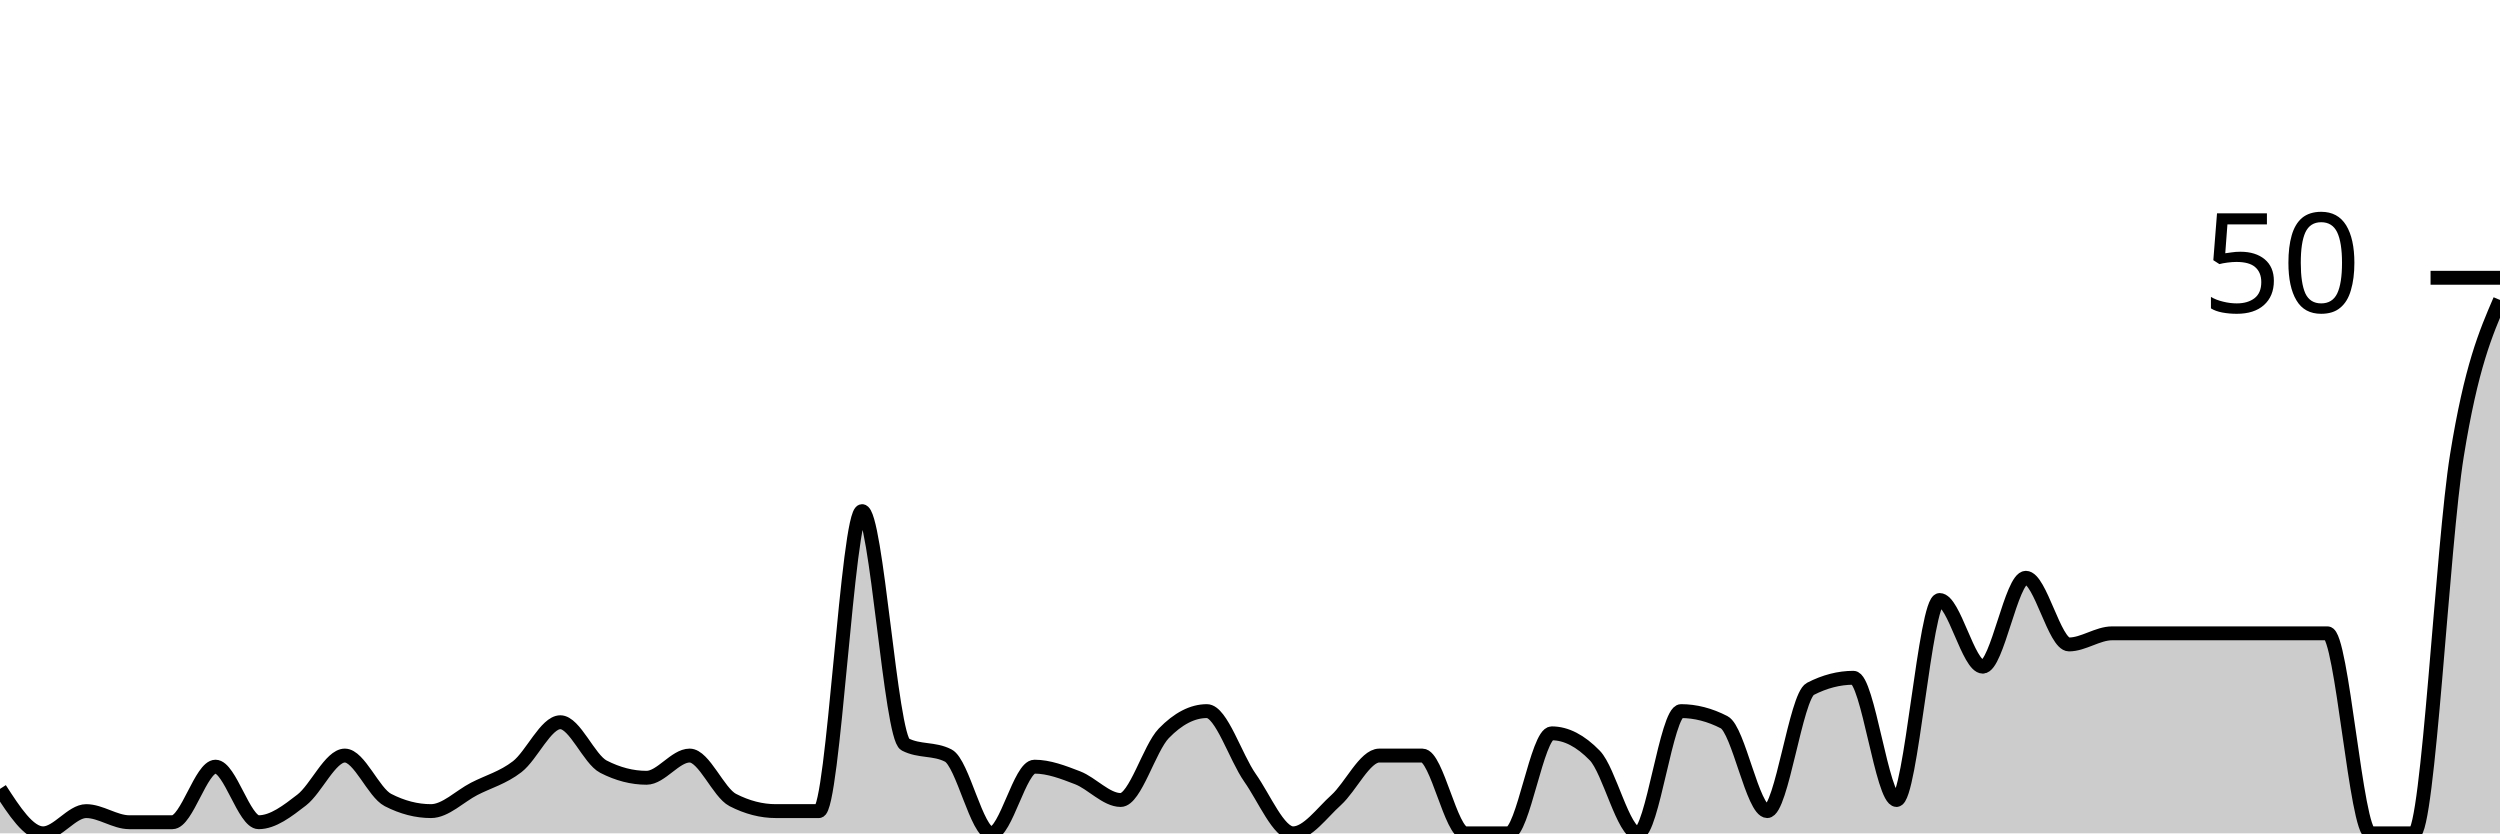
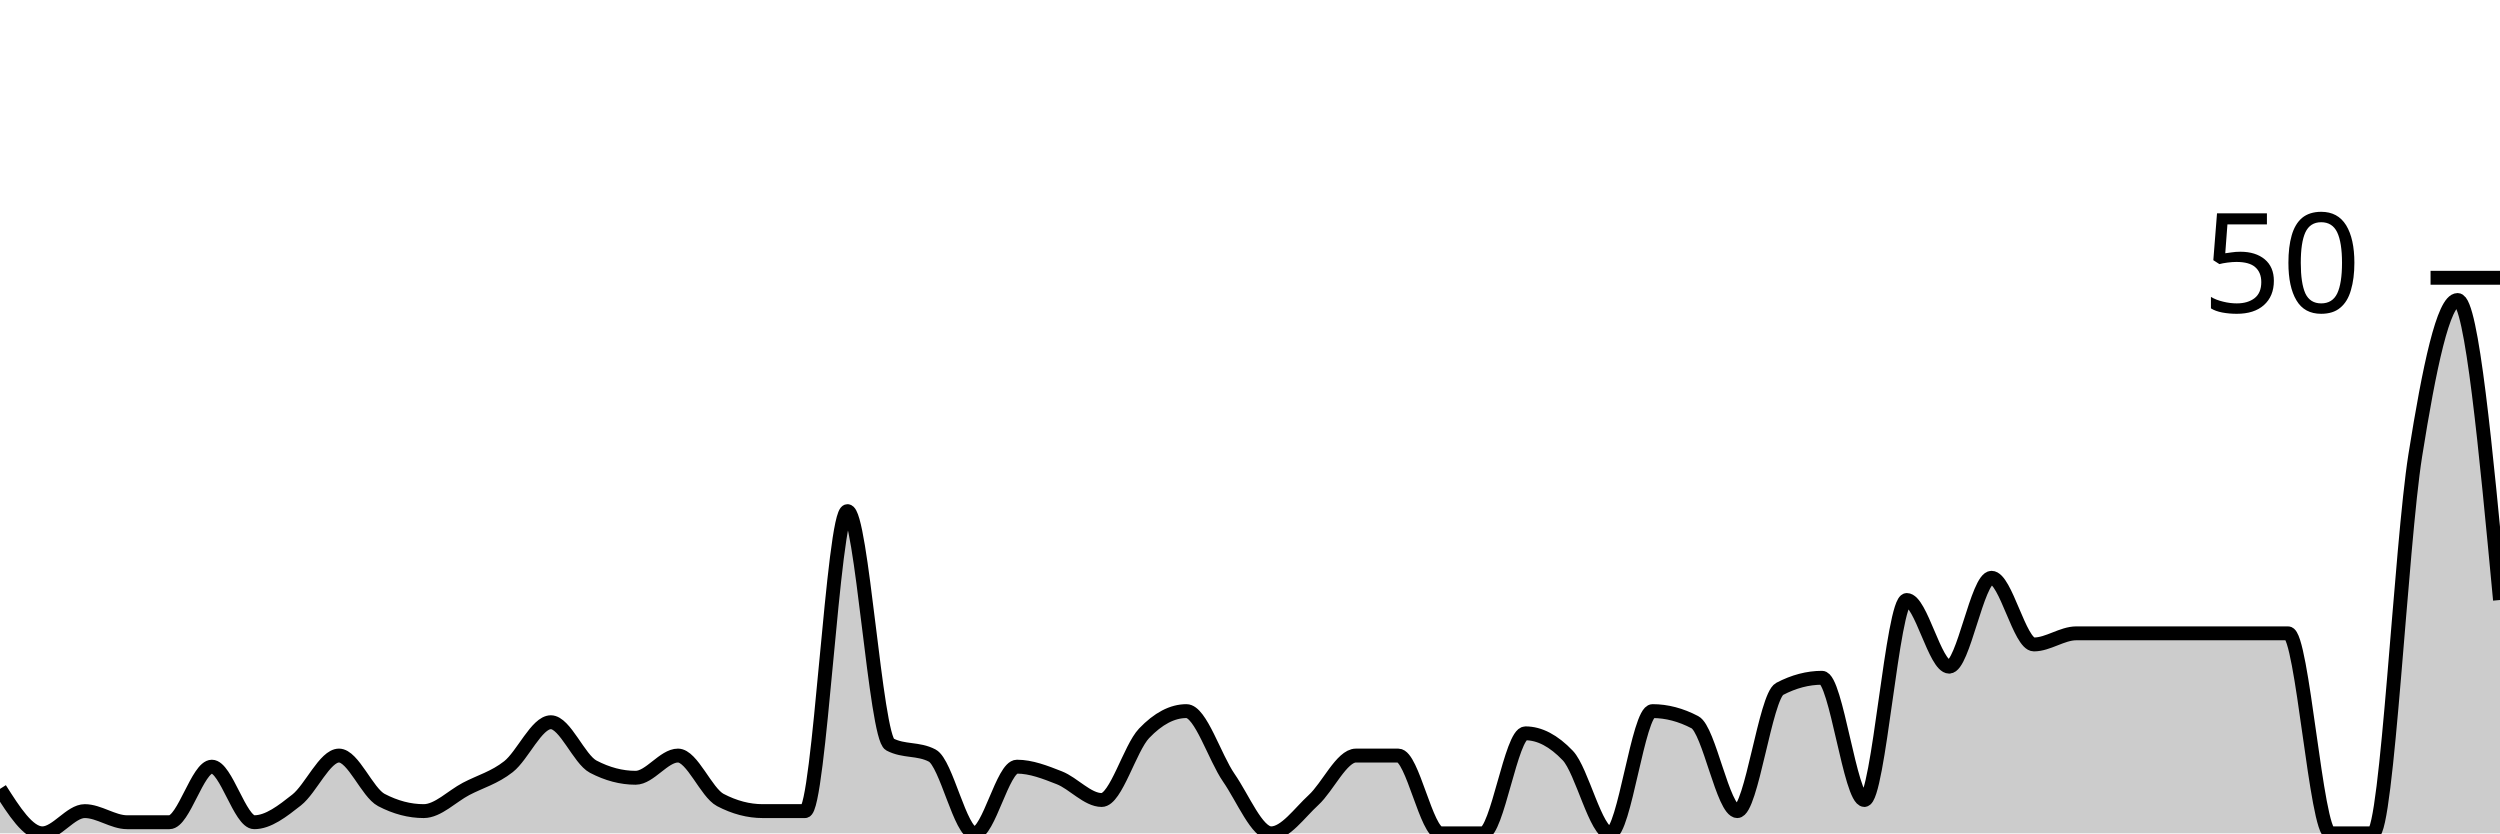
<svg xmlns="http://www.w3.org/2000/svg" viewBox="0 0 180 60">
  <g transform="translate(0,20)">
-     <path class="area" fill="rgba(0, 0, 0, 0.2)" d="M0,36.8C1.034,38.4,2.069,40,3.103,40C4.138,40,5.172,38.4,6.207,38.4C7.241,38.4,8.276,39.2,9.31,39.2C10.345,39.2,11.379,39.2,12.414,39.2C13.448,39.2,14.483,35.2,15.517,35.2C16.552,35.2,17.586,39.2,18.621,39.2C19.655,39.2,20.69,38.4,21.724,37.6C22.759,36.8,23.793,34.4,24.828,34.4C25.862,34.4,26.897,37.067,27.931,37.6C28.966,38.133,30,38.4,31.034,38.4C32.069,38.4,33.103,37.333,34.138,36.8C35.172,36.267,36.207,36,37.241,35.2C38.276,34.4,39.31,32,40.345,32C41.379,32,42.414,34.667,43.448,35.2C44.483,35.733,45.517,36,46.552,36C47.586,36,48.621,34.4,49.655,34.4C50.69,34.4,51.724,37.067,52.759,37.6C53.793,38.133,54.828,38.4,55.862,38.4C56.897,38.4,57.931,38.4,58.966,38.4C60,38.4,61.034,16.8,62.069,16.8C63.103,16.8,64.138,33.067,65.172,33.6C66.207,34.133,67.241,33.867,68.276,34.4C69.31,34.933,70.345,40,71.379,40C72.414,40,73.448,35.2,74.483,35.2C75.517,35.2,76.552,35.6,77.586,36C78.621,36.4,79.655,37.6,80.69,37.6C81.724,37.6,82.759,33.867,83.793,32.8C84.828,31.733,85.862,31.2,86.897,31.2C87.931,31.2,88.966,34.533,90,36C91.034,37.467,92.069,40,93.103,40C94.138,40,95.172,38.533,96.207,37.6C97.241,36.667,98.276,34.4,99.31,34.4C100.345,34.4,101.379,34.4,102.414,34.4C103.448,34.4,104.483,40,105.517,40C106.552,40,107.586,40,108.621,40C109.655,40,110.69,32.8,111.724,32.8C112.759,32.8,113.793,33.333,114.828,34.4C115.862,35.467,116.897,40,117.931,40C118.966,40,120,31.2,121.034,31.2C122.069,31.2,123.103,31.467,124.138,32C125.172,32.533,126.207,38.4,127.241,38.4C128.276,38.4,129.31,30.133,130.345,29.6C131.379,29.067,132.414,28.8,133.448,28.8C134.483,28.8,135.517,37.6,136.552,37.6C137.586,37.6,138.621,23.2,139.655,23.2C140.69,23.2,141.724,28,142.759,28C143.793,28,144.828,21.6,145.862,21.6C146.897,21.6,147.931,26.4,148.966,26.4C150,26.4,151.034,25.6,152.069,25.6C153.103,25.6,154.138,25.6,155.172,25.6C156.207,25.6,157.241,25.6,158.276,25.6C159.31,25.6,160.345,25.6,161.379,25.6C162.414,25.6,163.448,25.6,164.483,25.6C165.517,25.6,166.552,25.6,167.586,25.6C168.621,25.6,169.655,40,170.69,40C171.724,40,172.759,40,173.793,40C174.828,40,175.862,19.2,176.897,12.8C177.931,6.4,178.966,4,180,1.6L180,40C178.966,40,177.931,40,176.897,40C175.862,40,174.828,40,173.793,40C172.759,40,171.724,40,170.69,40C169.655,40,168.621,40,167.586,40C166.552,40,165.517,40,164.483,40C163.448,40,162.414,40,161.379,40C160.345,40,159.31,40,158.276,40C157.241,40,156.207,40,155.172,40C154.138,40,153.103,40,152.069,40C151.034,40,150,40,148.966,40C147.931,40,146.897,40,145.862,40C144.828,40,143.793,40,142.759,40C141.724,40,140.69,40,139.655,40C138.621,40,137.586,40,136.552,40C135.517,40,134.483,40,133.448,40C132.414,40,131.379,40,130.345,40C129.31,40,128.276,40,127.241,40C126.207,40,125.172,40,124.138,40C123.103,40,122.069,40,121.034,40C120,40,118.966,40,117.931,40C116.897,40,115.862,40,114.828,40C113.793,40,112.759,40,111.724,40C110.69,40,109.655,40,108.621,40C107.586,40,106.552,40,105.517,40C104.483,40,103.448,40,102.414,40C101.379,40,100.345,40,99.31,40C98.276,40,97.241,40,96.207,40C95.172,40,94.138,40,93.103,40C92.069,40,91.034,40,90,40C88.966,40,87.931,40,86.897,40C85.862,40,84.828,40,83.793,40C82.759,40,81.724,40,80.69,40C79.655,40,78.621,40,77.586,40C76.552,40,75.517,40,74.483,40C73.448,40,72.414,40,71.379,40C70.345,40,69.31,40,68.276,40C67.241,40,66.207,40,65.172,40C64.138,40,63.103,40,62.069,40C61.034,40,60,40,58.966,40C57.931,40,56.897,40,55.862,40C54.828,40,53.793,40,52.759,40C51.724,40,50.69,40,49.655,40C48.621,40,47.586,40,46.552,40C45.517,40,44.483,40,43.448,40C42.414,40,41.379,40,40.345,40C39.31,40,38.276,40,37.241,40C36.207,40,35.172,40,34.138,40C33.103,40,32.069,40,31.034,40C30,40,28.966,40,27.931,40C26.897,40,25.862,40,24.828,40C23.793,40,22.759,40,21.724,40C20.69,40,19.655,40,18.621,40C17.586,40,16.552,40,15.517,40C14.483,40,13.448,40,12.414,40C11.379,40,10.345,40,9.31,40C8.276,40,7.241,40,6.207,40C5.172,40,4.138,40,3.103,40C2.069,40,1.034,40,0,40Z" />
-     <path class="line" stroke="black" fill="none" d="M0,36.8C1.034,38.4,2.069,40,3.103,40C4.138,40,5.172,38.4,6.207,38.4C7.241,38.4,8.276,39.2,9.31,39.2C10.345,39.2,11.379,39.2,12.414,39.2C13.448,39.2,14.483,35.2,15.517,35.2C16.552,35.2,17.586,39.2,18.621,39.2C19.655,39.2,20.69,38.4,21.724,37.6C22.759,36.8,23.793,34.4,24.828,34.4C25.862,34.4,26.897,37.067,27.931,37.6C28.966,38.133,30,38.4,31.034,38.4C32.069,38.4,33.103,37.333,34.138,36.8C35.172,36.267,36.207,36,37.241,35.2C38.276,34.4,39.31,32,40.345,32C41.379,32,42.414,34.667,43.448,35.2C44.483,35.733,45.517,36,46.552,36C47.586,36,48.621,34.4,49.655,34.4C50.69,34.4,51.724,37.067,52.759,37.6C53.793,38.133,54.828,38.4,55.862,38.4C56.897,38.4,57.931,38.4,58.966,38.4C60,38.4,61.034,16.8,62.069,16.8C63.103,16.8,64.138,33.067,65.172,33.6C66.207,34.133,67.241,33.867,68.276,34.4C69.31,34.933,70.345,40,71.379,40C72.414,40,73.448,35.2,74.483,35.2C75.517,35.2,76.552,35.6,77.586,36C78.621,36.4,79.655,37.6,80.69,37.6C81.724,37.6,82.759,33.867,83.793,32.8C84.828,31.733,85.862,31.2,86.897,31.2C87.931,31.2,88.966,34.533,90,36C91.034,37.467,92.069,40,93.103,40C94.138,40,95.172,38.533,96.207,37.6C97.241,36.667,98.276,34.4,99.31,34.4C100.345,34.4,101.379,34.4,102.414,34.4C103.448,34.4,104.483,40,105.517,40C106.552,40,107.586,40,108.621,40C109.655,40,110.69,32.8,111.724,32.8C112.759,32.8,113.793,33.333,114.828,34.4C115.862,35.467,116.897,40,117.931,40C118.966,40,120,31.2,121.034,31.2C122.069,31.2,123.103,31.467,124.138,32C125.172,32.533,126.207,38.4,127.241,38.4C128.276,38.4,129.31,30.133,130.345,29.6C131.379,29.067,132.414,28.8,133.448,28.8C134.483,28.8,135.517,37.6,136.552,37.6C137.586,37.6,138.621,23.2,139.655,23.2C140.69,23.2,141.724,28,142.759,28C143.793,28,144.828,21.6,145.862,21.6C146.897,21.6,147.931,26.4,148.966,26.4C150,26.4,151.034,25.6,152.069,25.6C153.103,25.6,154.138,25.6,155.172,25.6C156.207,25.6,157.241,25.6,158.276,25.6C159.31,25.6,160.345,25.6,161.379,25.6C162.414,25.6,163.448,25.6,164.483,25.6C165.517,25.6,166.552,25.6,167.586,25.6C168.621,25.6,169.655,40,170.69,40C171.724,40,172.759,40,173.793,40C174.828,40,175.862,19.2,176.897,12.8C177.931,6.4,178.966,4,180,1.6" />
+     <path class="area" fill="rgba(0, 0, 0, 0.2)" d="M0,36.8C1.017,38.4,2.034,40,3.051,40C4.068,40,5.085,38.4,6.102,38.4C7.119,38.4,8.136,39.2,9.153,39.2C10.169,39.2,11.186,39.2,12.203,39.2C13.22,39.2,14.237,35.2,15.254,35.2C16.271,35.2,17.288,39.2,18.305,39.2C19.322,39.2,20.339,38.4,21.356,37.6C22.373,36.8,23.39,34.4,24.407,34.4C25.424,34.4,26.441,37.067,27.458,37.6C28.475,38.133,29.492,38.4,30.508,38.4C31.525,38.4,32.542,37.333,33.559,36.8C34.576,36.267,35.593,36,36.61,35.2C37.627,34.4,38.644,32,39.661,32C40.678,32,41.695,34.667,42.712,35.2C43.729,35.733,44.746,36,45.763,36C46.78,36,47.797,34.4,48.814,34.4C49.831,34.4,50.847,37.067,51.864,37.6C52.881,38.133,53.898,38.4,54.915,38.4C55.932,38.4,56.949,38.4,57.966,38.4C58.983,38.4,60,16.8,61.017,16.8C62.034,16.8,63.051,33.067,64.068,33.6C65.085,34.133,66.102,33.867,67.119,34.4C68.136,34.933,69.153,40,70.169,40C71.186,40,72.203,35.2,73.22,35.2C74.237,35.2,75.254,35.6,76.271,36C77.288,36.4,78.305,37.6,79.322,37.6C80.339,37.6,81.356,33.867,82.373,32.8C83.39,31.733,84.407,31.2,85.424,31.2C86.441,31.2,87.458,34.533,88.475,36C89.492,37.467,90.508,40,91.525,40C92.542,40,93.559,38.533,94.576,37.6C95.593,36.667,96.61,34.4,97.627,34.4C98.644,34.4,99.661,34.4,100.678,34.4C101.695,34.4,102.712,40,103.729,40C104.746,40,105.763,40,106.78,40C107.797,40,108.814,32.8,109.831,32.8C110.847,32.8,111.864,33.333,112.881,34.4C113.898,35.467,114.915,40,115.932,40C116.949,40,117.966,31.2,118.983,31.2C120,31.2,121.017,31.467,122.034,32C123.051,32.533,124.068,38.4,125.085,38.4C126.102,38.4,127.119,30.133,128.136,29.6C129.153,29.067,130.169,28.8,131.186,28.8C132.203,28.8,133.22,37.6,134.237,37.6C135.254,37.6,136.271,23.2,137.288,23.2C138.305,23.2,139.322,28,140.339,28C141.356,28,142.373,21.6,143.39,21.6C144.407,21.6,145.424,26.4,146.441,26.4C147.458,26.4,148.475,25.6,149.492,25.6C150.508,25.6,151.525,25.6,152.542,25.6C153.559,25.6,154.576,25.6,155.593,25.6C156.61,25.6,157.627,25.6,158.644,25.6C159.661,25.6,160.678,25.6,161.695,25.6C162.712,25.6,163.729,25.6,164.746,25.6C165.763,25.6,166.78,40,167.797,40C168.814,40,169.831,40,170.847,40C171.864,40,172.881,19.2,173.898,12.8C174.915,6.4,175.932,1.6,176.949,1.6C177.966,1.6,178.983,12.4,180,23.2L180,40C178.983,40,177.966,40,176.949,40C175.932,40,174.915,40,173.898,40C172.881,40,171.864,40,170.847,40C169.831,40,168.814,40,167.797,40C166.78,40,165.763,40,164.746,40C163.729,40,162.712,40,161.695,40C160.678,40,159.661,40,158.644,40C157.627,40,156.61,40,155.593,40C154.576,40,153.559,40,152.542,40C151.525,40,150.508,40,149.492,40C148.475,40,147.458,40,146.441,40C145.424,40,144.407,40,143.39,40C142.373,40,141.356,40,140.339,40C139.322,40,138.305,40,137.288,40C136.271,40,135.254,40,134.237,40C133.22,40,132.203,40,131.186,40C130.169,40,129.153,40,128.136,40C127.119,40,126.102,40,125.085,40C124.068,40,123.051,40,122.034,40C121.017,40,120,40,118.983,40C117.966,40,116.949,40,115.932,40C114.915,40,113.898,40,112.881,40C111.864,40,110.847,40,109.831,40C108.814,40,107.797,40,106.78,40C105.763,40,104.746,40,103.729,40C102.712,40,101.695,40,100.678,40C99.661,40,98.644,40,97.627,40C96.61,40,95.593,40,94.576,40C93.559,40,92.542,40,91.525,40C90.508,40,89.492,40,88.475,40C87.458,40,86.441,40,85.424,40C84.407,40,83.39,40,82.373,40C81.356,40,80.339,40,79.322,40C78.305,40,77.288,40,76.271,40C75.254,40,74.237,40,73.22,40C72.203,40,71.186,40,70.169,40C69.153,40,68.136,40,67.119,40C66.102,40,65.085,40,64.068,40C63.051,40,62.034,40,61.017,40C60,40,58.983,40,57.966,40C56.949,40,55.932,40,54.915,40C53.898,40,52.881,40,51.864,40C50.847,40,49.831,40,48.814,40C47.797,40,46.78,40,45.763,40C44.746,40,43.729,40,42.712,40C41.695,40,40.678,40,39.661,40C38.644,40,37.627,40,36.61,40C35.593,40,34.576,40,33.559,40C32.542,40,31.525,40,30.508,40C29.492,40,28.475,40,27.458,40C26.441,40,25.424,40,24.407,40C23.39,40,22.373,40,21.356,40C20.339,40,19.322,40,18.305,40C17.288,40,16.271,40,15.254,40C14.237,40,13.22,40,12.203,40C11.186,40,10.169,40,9.153,40C8.136,40,7.119,40,6.102,40C5.085,40,4.068,40,3.051,40C2.034,40,1.017,40,0,40Z" />
+     <path class="line" stroke="black" fill="none" d="M0,36.8C1.017,38.4,2.034,40,3.051,40C4.068,40,5.085,38.4,6.102,38.4C7.119,38.4,8.136,39.2,9.153,39.2C10.169,39.2,11.186,39.2,12.203,39.2C13.22,39.2,14.237,35.2,15.254,35.2C16.271,35.2,17.288,39.2,18.305,39.2C19.322,39.2,20.339,38.4,21.356,37.6C22.373,36.8,23.39,34.4,24.407,34.4C25.424,34.4,26.441,37.067,27.458,37.6C28.475,38.133,29.492,38.4,30.508,38.4C31.525,38.4,32.542,37.333,33.559,36.8C34.576,36.267,35.593,36,36.61,35.2C37.627,34.4,38.644,32,39.661,32C40.678,32,41.695,34.667,42.712,35.2C43.729,35.733,44.746,36,45.763,36C46.78,36,47.797,34.4,48.814,34.4C49.831,34.4,50.847,37.067,51.864,37.6C52.881,38.133,53.898,38.4,54.915,38.4C55.932,38.4,56.949,38.4,57.966,38.4C58.983,38.4,60,16.8,61.017,16.8C62.034,16.8,63.051,33.067,64.068,33.6C65.085,34.133,66.102,33.867,67.119,34.4C68.136,34.933,69.153,40,70.169,40C71.186,40,72.203,35.2,73.22,35.2C74.237,35.2,75.254,35.6,76.271,36C77.288,36.4,78.305,37.6,79.322,37.6C80.339,37.6,81.356,33.867,82.373,32.8C83.39,31.733,84.407,31.2,85.424,31.2C86.441,31.2,87.458,34.533,88.475,36C89.492,37.467,90.508,40,91.525,40C92.542,40,93.559,38.533,94.576,37.6C95.593,36.667,96.61,34.4,97.627,34.4C98.644,34.4,99.661,34.4,100.678,34.4C101.695,34.4,102.712,40,103.729,40C104.746,40,105.763,40,106.78,40C107.797,40,108.814,32.8,109.831,32.8C110.847,32.8,111.864,33.333,112.881,34.4C113.898,35.467,114.915,40,115.932,40C116.949,40,117.966,31.2,118.983,31.2C120,31.2,121.017,31.467,122.034,32C123.051,32.533,124.068,38.4,125.085,38.4C126.102,38.4,127.119,30.133,128.136,29.6C129.153,29.067,130.169,28.8,131.186,28.8C132.203,28.8,133.22,37.6,134.237,37.6C135.254,37.6,136.271,23.2,137.288,23.2C138.305,23.2,139.322,28,140.339,28C141.356,28,142.373,21.6,143.39,21.6C144.407,21.6,145.424,26.4,146.441,26.4C147.458,26.4,148.475,25.6,149.492,25.6C150.508,25.6,151.525,25.6,152.542,25.6C153.559,25.6,154.576,25.6,155.593,25.6C156.61,25.6,157.627,25.6,158.644,25.6C159.661,25.6,160.678,25.6,161.695,25.6C162.712,25.6,163.729,25.6,164.746,25.6C165.763,25.6,166.78,40,167.797,40C168.814,40,169.831,40,170.847,40C171.864,40,172.881,19.2,173.898,12.8C174.915,6.4,175.932,1.6,176.949,1.6C177.966,1.6,178.983,12.4,180,23.2" />
    <path class="axis-ceiling" stroke-width="1" stroke="black" fill="none" d="M175,0L180,0" />
    <text class="axis-ceiling-label" font-family="sans-serif" text-anchor="end" font-size="10px" x="170" y="2.5">50</text>
  </g>
</svg>
